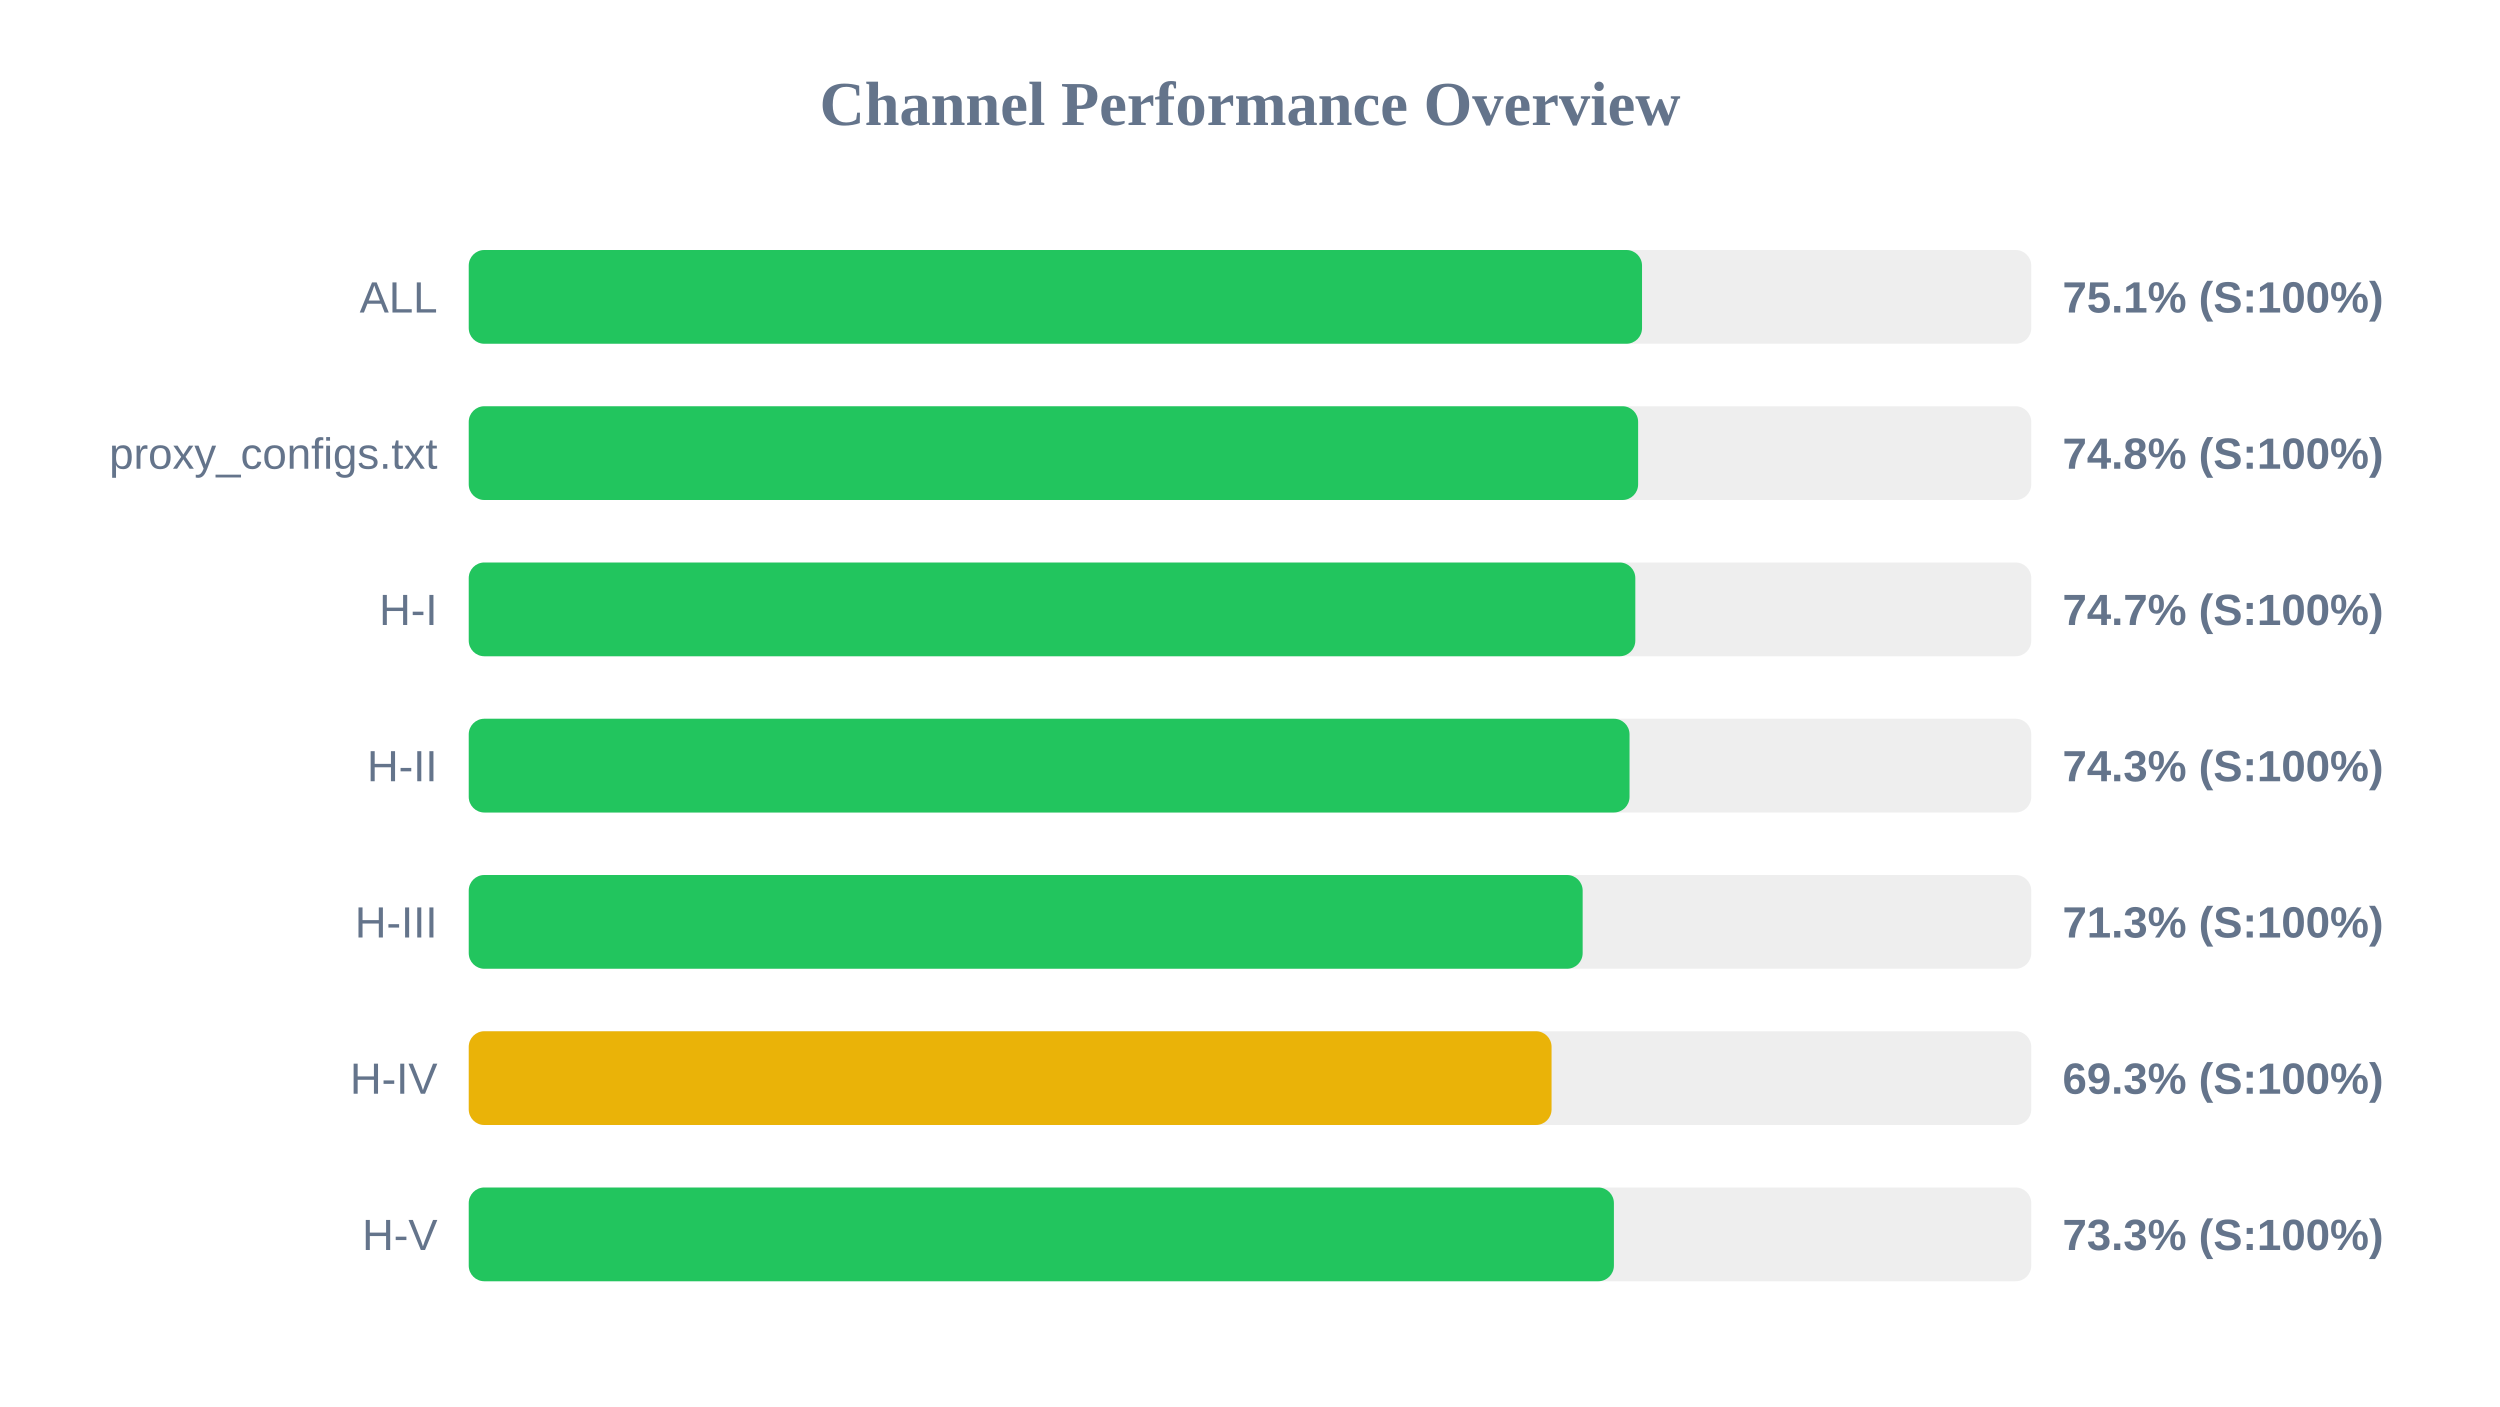
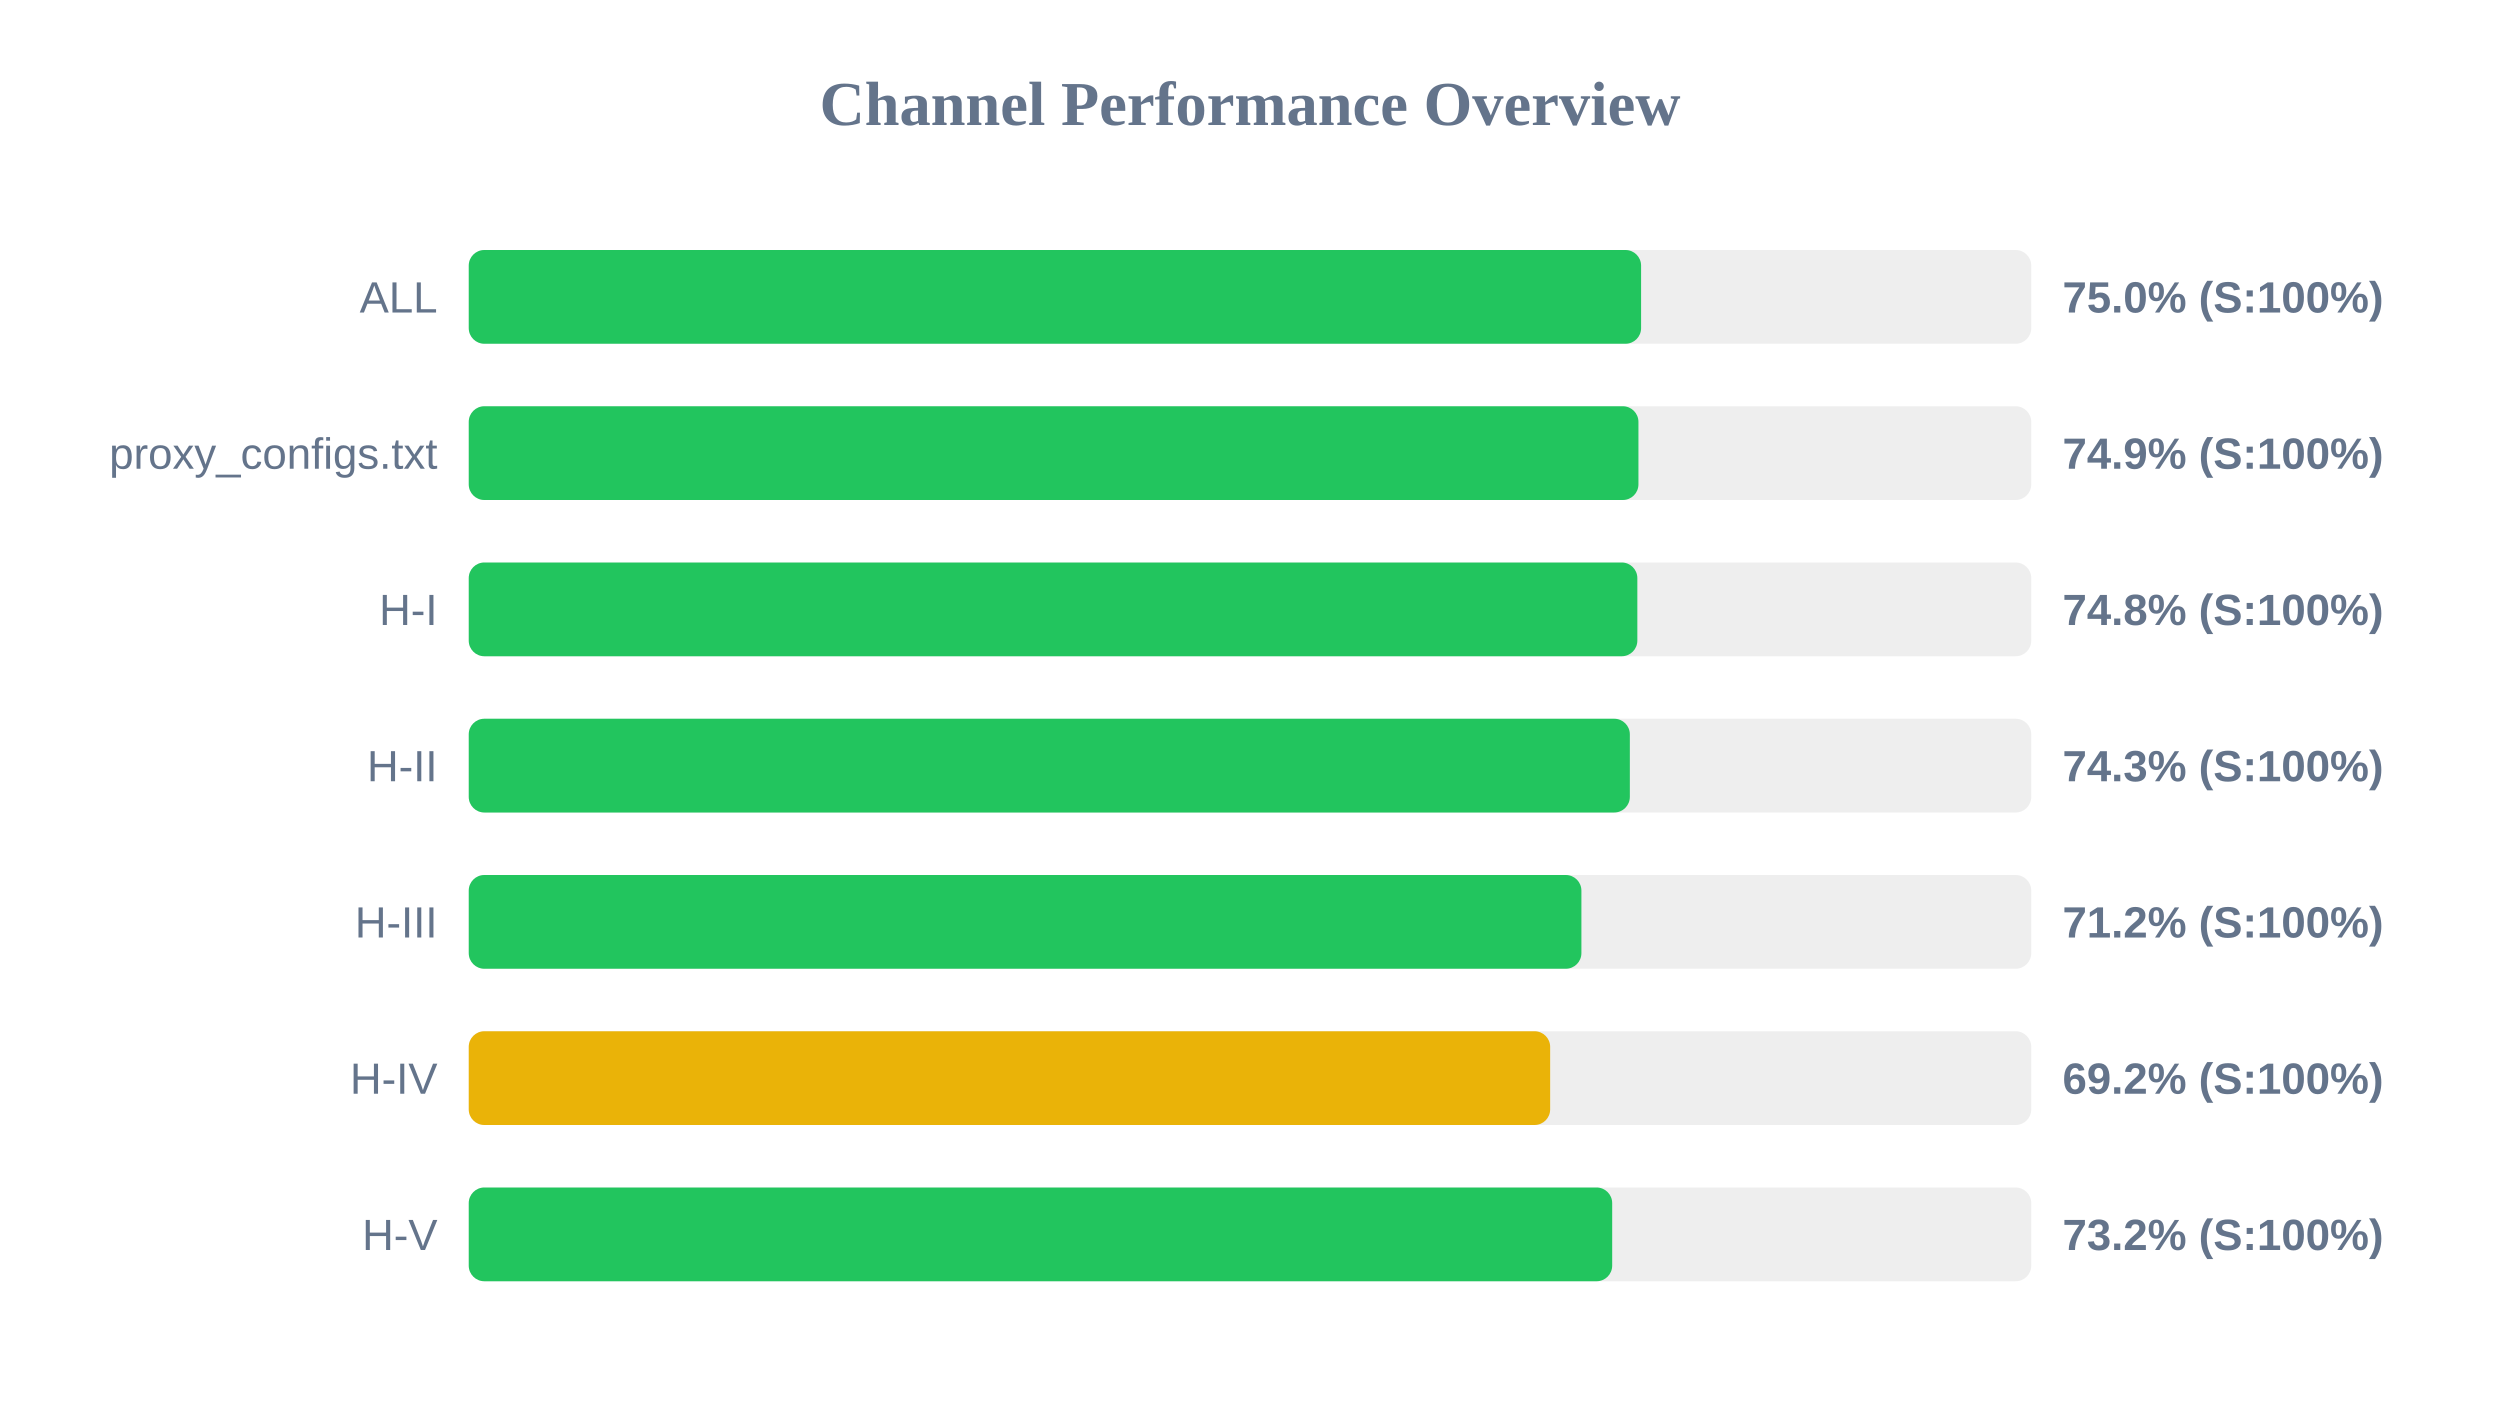
<svg xmlns="http://www.w3.org/2000/svg" width="800" height="450" version="1.1">
  <style>
        .row { font: 14px Arial; fill: #64748b; }
        .score { font: bold 14px Arial; fill: #64748b; }
    </style>
  <text x="400" y="40" text-anchor="middle" font-size="20px" font-weight="bold" fill="#64748b">Channel Performance Overview</text>
  <rect x="150" y="80" width="500" height="30" fill="#eee" rx="5" />
-   <rect x="150" y="80" width="375.45" height="30" fill="#22c55e" rx="5" />
+   <rect x="150" y="80" width="375.15" height="30" fill="#22c55e" rx="5" />
  <text x="140" y="100" text-anchor="end" class="row">ALL</text>
-   <text x="660" y="100" text-anchor="start" class="score">75.1% (S:100%)</text>
+   <text x="660" y="100" text-anchor="start" class="score">75.0% (S:100%)</text>
  <rect x="150" y="130" width="500" height="30" fill="#eee" rx="5" />
-   <rect x="150" y="130" width="374.2" height="30" fill="#22c55e" rx="5" />
+   <rect x="150" y="130" width="374.3" height="30" fill="#22c55e" rx="5" />
  <text x="140" y="150" text-anchor="end" class="row">proxy_configs.txt</text>
-   <text x="660" y="150" text-anchor="start" class="score">74.8% (S:100%)</text>
+   <text x="660" y="150" text-anchor="start" class="score">74.9% (S:100%)</text>
  <rect x="150" y="180" width="500" height="30" fill="#eee" rx="5" />
-   <rect x="150" y="180" width="373.3" height="30" fill="#22c55e" rx="5" />
+   <rect x="150" y="180" width="373.95" height="30" fill="#22c55e" rx="5" />
  <text x="140" y="200" text-anchor="end" class="row">H-I</text>
-   <text x="660" y="200" text-anchor="start" class="score">74.7% (S:100%)</text>
+   <text x="660" y="200" text-anchor="start" class="score">74.8% (S:100%)</text>
  <rect x="150" y="230" width="500" height="30" fill="#eee" rx="5" />
-   <rect x="150" y="230" width="371.45" height="30" fill="#22c55e" rx="5" />
+   <rect x="150" y="230" width="371.55" height="30" fill="#22c55e" rx="5" />
  <text x="140" y="250" text-anchor="end" class="row">H-II</text>
  <text x="660" y="250" text-anchor="start" class="score">74.3% (S:100%)</text>
  <rect x="150" y="280" width="500" height="30" fill="#eee" rx="5" />
-   <rect x="150" y="280" width="356.45" height="30" fill="#22c55e" rx="5" />
+   <rect x="150" y="280" width="356.05" height="30" fill="#22c55e" rx="5" />
  <text x="140" y="300" text-anchor="end" class="row">H-III</text>
-   <text x="660" y="300" text-anchor="start" class="score">71.3% (S:100%)</text>
+   <text x="660" y="300" text-anchor="start" class="score">71.2% (S:100%)</text>
  <rect x="150" y="330" width="500" height="30" fill="#eee" rx="5" />
-   <rect x="150" y="330" width="346.5" height="30" fill="#eab308" rx="5" />
+   <rect x="150" y="330" width="346.05" height="30" fill="#eab308" rx="5" />
  <text x="140" y="350" text-anchor="end" class="row">H-IV</text>
-   <text x="660" y="350" text-anchor="start" class="score">69.3% (S:100%)</text>
+   <text x="660" y="350" text-anchor="start" class="score">69.2% (S:100%)</text>
  <rect x="150" y="380" width="500" height="30" fill="#eee" rx="5" />
-   <rect x="150" y="380" width="366.45" height="30" fill="#22c55e" rx="5" />
+   <rect x="150" y="380" width="365.9" height="30" fill="#22c55e" rx="5" />
  <text x="140" y="400" text-anchor="end" class="row">H-V</text>
-   <text x="660" y="400" text-anchor="start" class="score">73.3% (S:100%)</text>
+   <text x="660" y="400" text-anchor="start" class="score">73.2% (S:100%)</text>
</svg>
